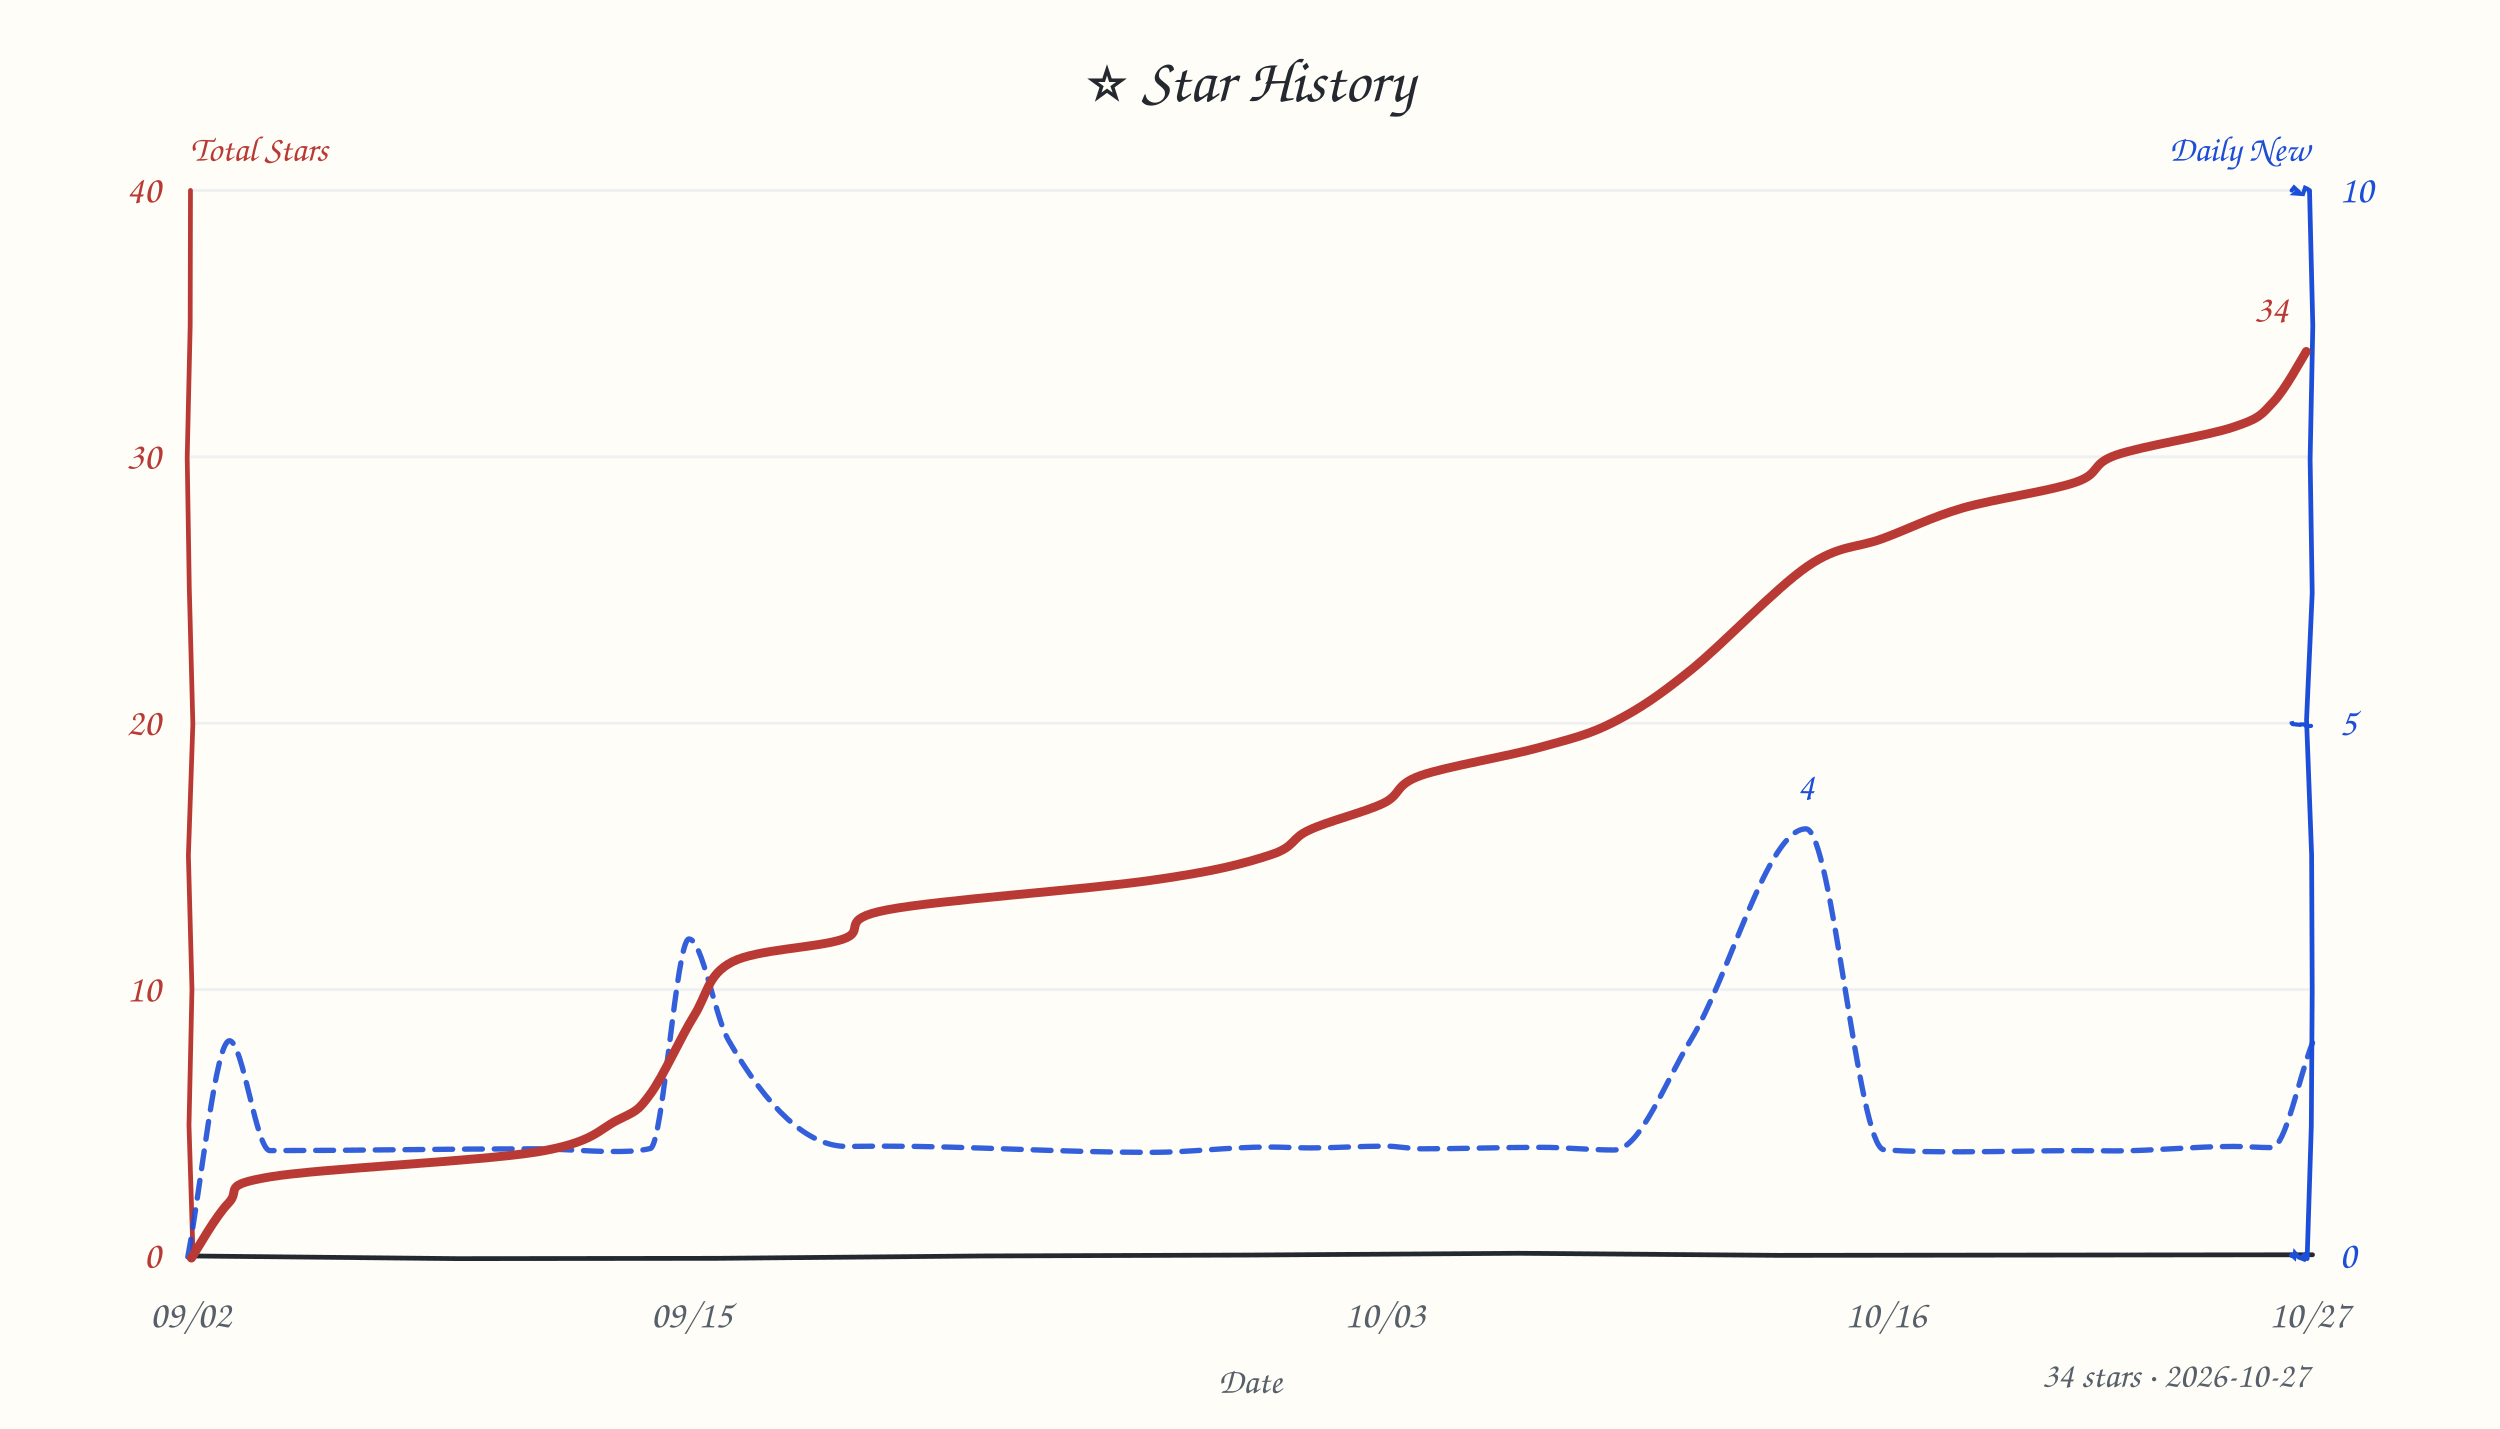
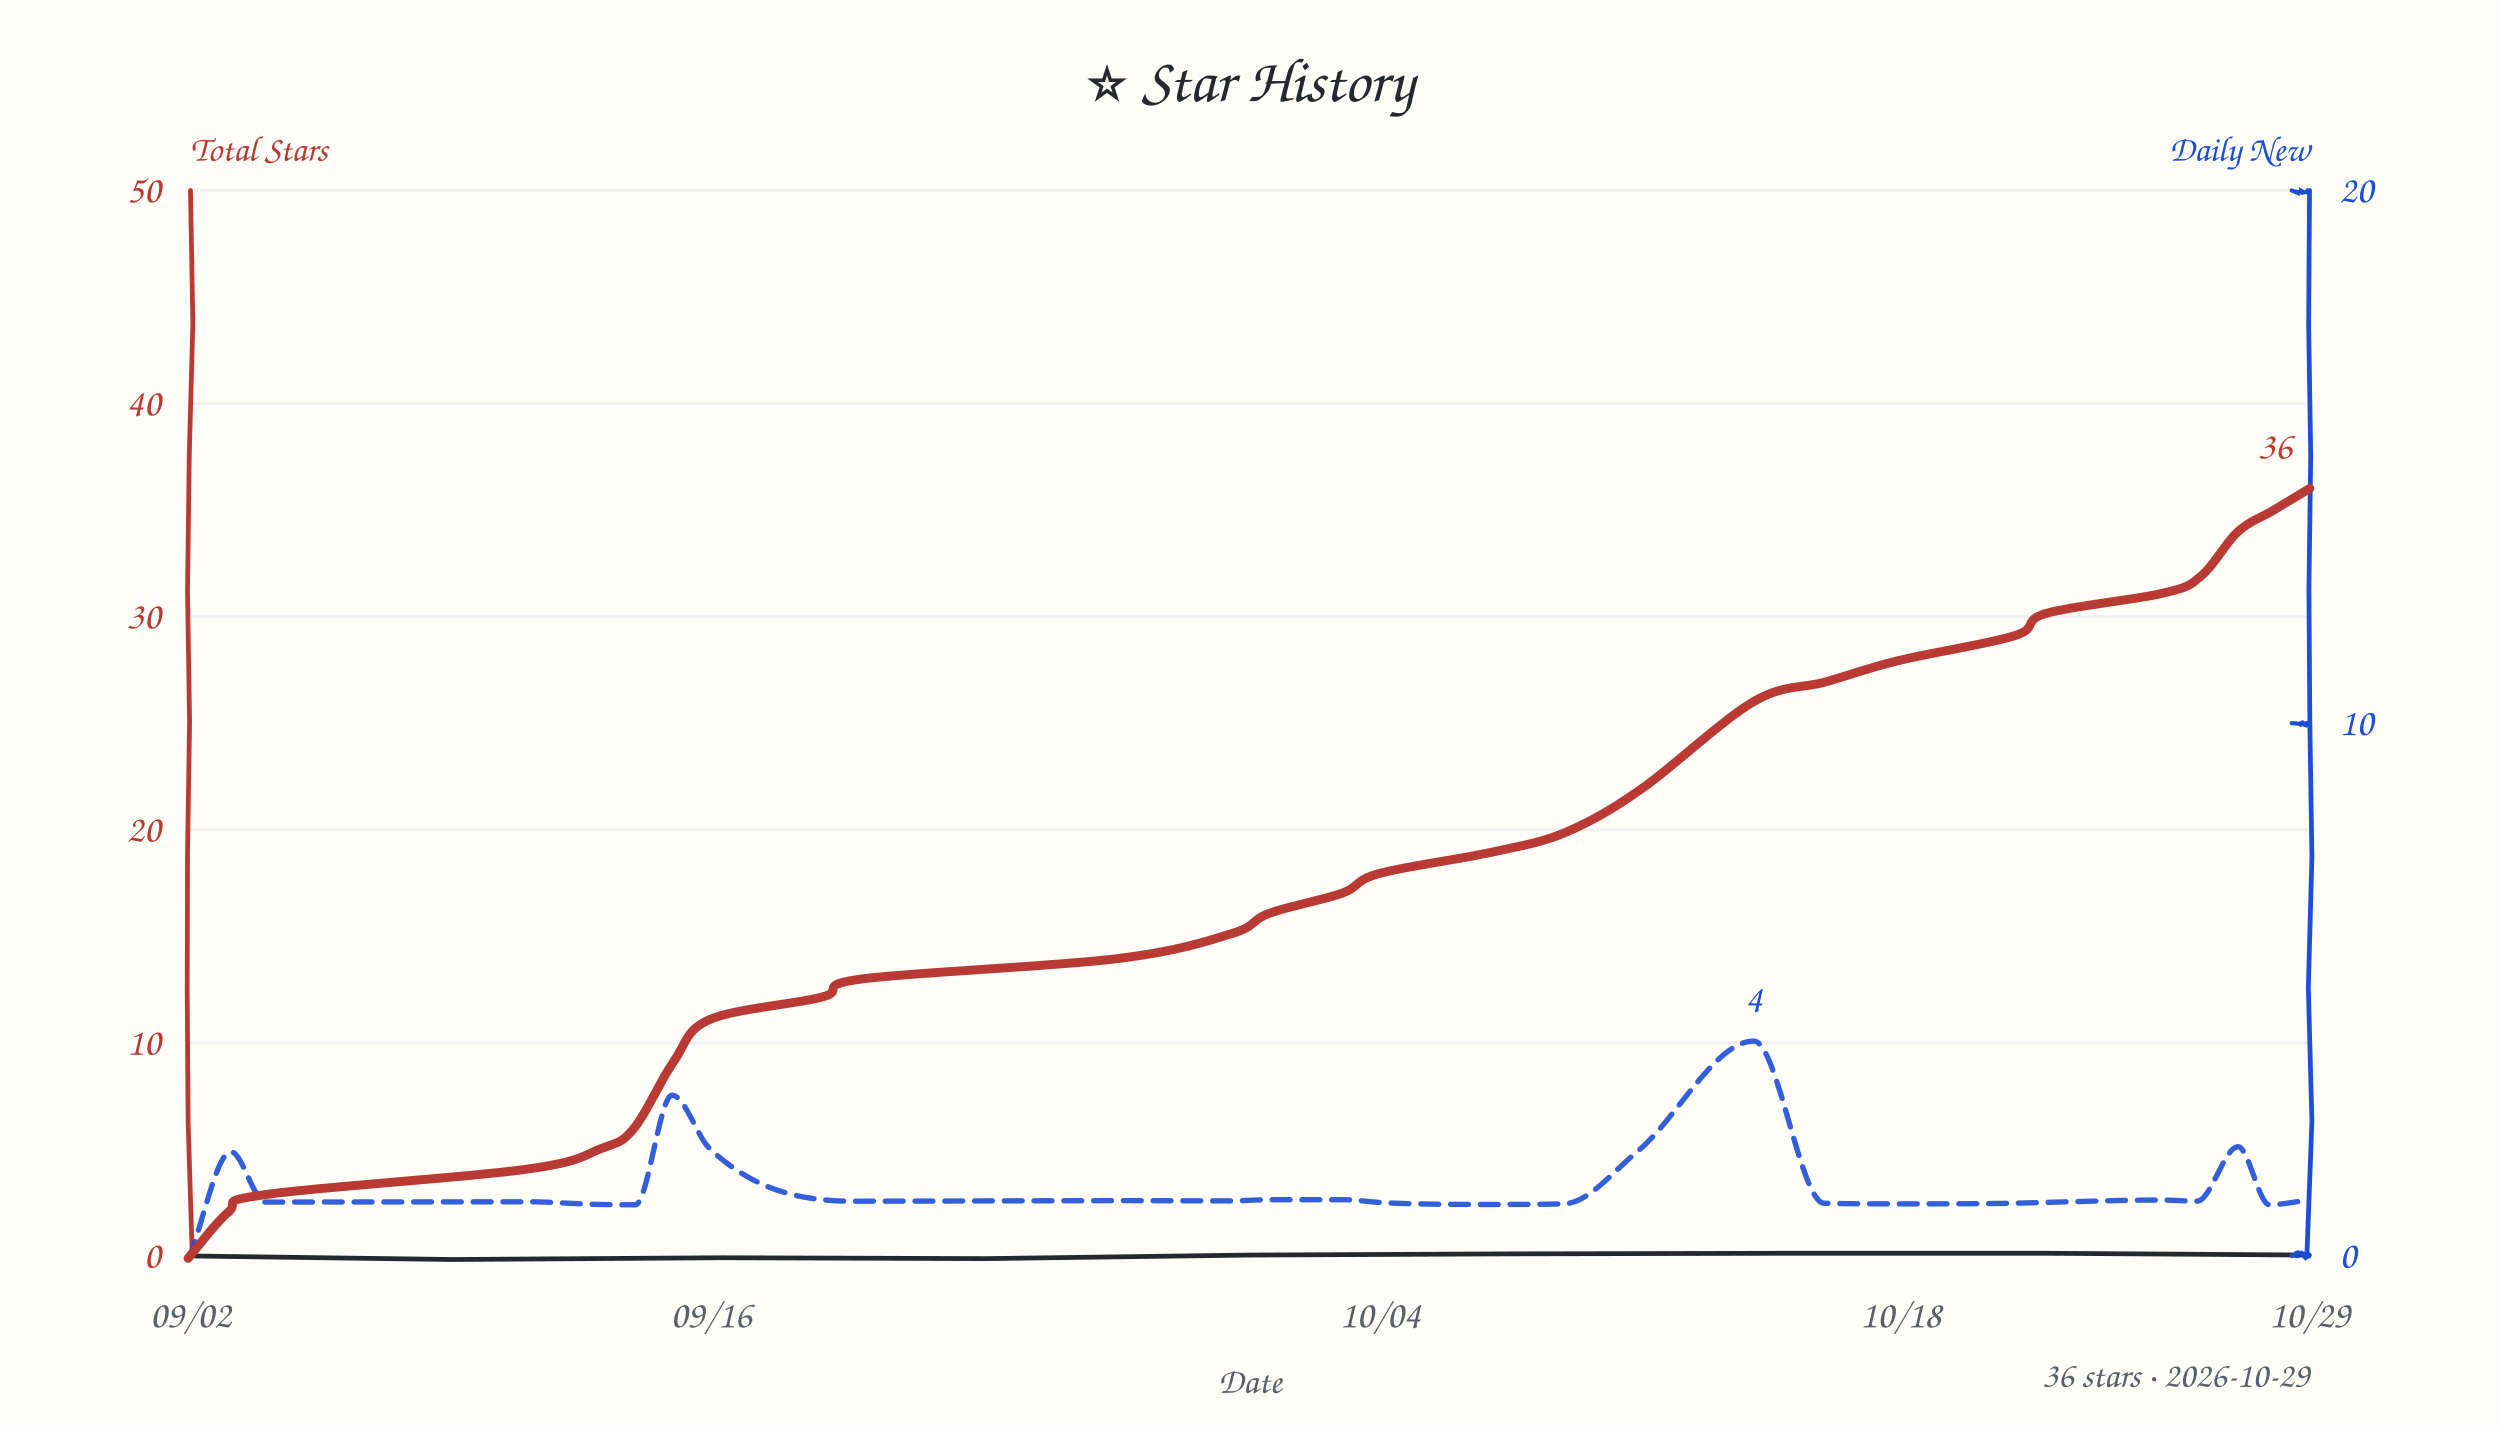
<svg xmlns="http://www.w3.org/2000/svg" width="840" height="480" viewBox="0 0 840 480" fill="#24292f">
  <style>text{font-family:"Comic Sans MS","Comic Sans","Chalkboard SE","Marker Felt","Segoe Print",cursive}</style>
  <rect width="100%" height="100%" fill="#fffdf7" />
  <text x="420" y="34" text-anchor="middle" font-size="21">⭐ Star History</text>
  <text x="64" y="54" font-size="12" font-weight="600" fill="#b93a34">Total Stars</text>
  <text x="776" y="54" text-anchor="end" font-size="12" font-weight="600" fill="#1d4ed8">Daily New</text>
-   <line x1="64" y1="332.5" x2="776" y2="332.5" stroke="#e8ebf0" stroke-width="1" opacity="0.7" />
-   <line x1="64" y1="243.0" x2="776" y2="243.0" stroke="#e8ebf0" stroke-width="1" opacity="0.7" />
-   <line x1="64" y1="153.5" x2="776" y2="153.5" stroke="#e8ebf0" stroke-width="1" opacity="0.7" />
+   <line x1="64" y1="350.4" x2="776" y2="350.4" stroke="#e8ebf0" stroke-width="1" opacity="0.7" />
+   <line x1="64" y1="278.8" x2="776" y2="278.8" stroke="#e8ebf0" stroke-width="1" opacity="0.7" />
+   <line x1="64" y1="207.2" x2="776" y2="207.2" stroke="#e8ebf0" stroke-width="1" opacity="0.7" />
+   <line x1="64" y1="135.6" x2="776" y2="135.6" stroke="#e8ebf0" stroke-width="1" opacity="0.7" />
  <line x1="64" y1="64.0" x2="776" y2="64.0" stroke="#e8ebf0" stroke-width="1" opacity="0.7" />
-   <path d="M 64 422 L 153.8 422.9 L 240.9 422.8 L 330.2 422.0 L 419.4 421.7 L 510.2 421.1 L 597.5 421.8 L 688.0 421.7 L 777.0 421.6" stroke="#24292f" stroke-width="1.6" fill="none" stroke-linecap="round" />
-   <path d="M 64 64 L 63.9 109.5 L 62.9 153.7 L 63.6 197.6 L 64.8 243.3 L 63.3 287.5 L 64.5 332.4 L 63.5 378.1 L 64.9 423.0" stroke="#b93a34" stroke-width="1.6" fill="none" stroke-linecap="round" data-axis="total" />
-   <path d="M 776 64 L 777.1 109.5 L 776.2 154.3 L 776.9 199.2 L 775.0 241.9 L 776.7 287.2 L 776.9 333.0 L 776.6 378.4 L 775.2 422.9" stroke="#1d4ed8" stroke-width="1.6" fill="none" stroke-linecap="round" data-axis="daily" />
-   <path d="M 770 422 L 769.6 421.3 L 770.9 422.5 L 771.1 421.0 L 772.4 422.5 L 774.2 423.2 L 775.2 420.9 L 774.2 421.7 L 775.3 421.8" stroke="#1d4ed8" stroke-width="1.4" fill="none" stroke-linecap="round" />
-   <path d="M 770 243 L 770.0 242.5 L 770.4 243.3 L 773.3 243.6 L 773.4 243.9 L 773.4 243.4 L 774.2 243.4 L 774.9 244.0 L 776.5 243.9" stroke="#1d4ed8" stroke-width="1.4" fill="none" stroke-linecap="round" />
-   <path d="M 770 64 L 770.8 63.0 L 772.1 64.2 L 771.1 65.0 L 773.8 65.2 L 774.5 63.1 L 775.4 63.5 L 776.1 64.7 L 775.9 64.2" stroke="#1d4ed8" stroke-width="1.4" fill="none" stroke-linecap="round" />
+   <path d="M 64 422 L 152.3 423.2 L 242.7 422.6 L 331.0 422.9 L 420.0 421.7 L 508.0 421.3 L 598.4 421.1 L 688.1 421.1 L 775.9 421.7" stroke="#24292f" stroke-width="1.6" fill="none" stroke-linecap="round" />
+   <path d="M 64 64 L 64.8 108.6 L 63.6 152.6 L 63.0 198.5 L 63.7 242.6 L 63.0 286.7 L 62.9 333.2 L 63.2 376.7 L 64.6 421.9" stroke="#b93a34" stroke-width="1.6" fill="none" stroke-linecap="round" data-axis="total" />
+   <path d="M 776 64 L 775.7 109.2 L 776.4 153.1 L 775.8 197.9 L 776.1 242.6 L 776.8 287.9 L 775.6 331.9 L 776.8 376.8 L 775.1 422.2" stroke="#1d4ed8" stroke-width="1.6" fill="none" stroke-linecap="round" data-axis="daily" />
+   <path d="M 770 422 L 769.6 421.7 L 771.7 422.0 L 771.6 421.0 L 772.2 420.8 L 773.4 421.5 L 775.1 423.1 L 774.3 421.4 L 775.9 422.1" stroke="#1d4ed8" stroke-width="1.4" fill="none" stroke-linecap="round" />
+   <path d="M 770 243 L 770.7 243.0 L 772.5 243.2 L 773.0 243.5 L 774.1 242.6 L 773.0 243.0 L 775.4 243.9 L 774.4 243.1 L 775.5 242.9" stroke="#1d4ed8" stroke-width="1.4" fill="none" stroke-linecap="round" />
+   <path d="M 770 64 L 771.5 64.6 L 771.4 64.4 L 773.2 64.7 L 773.2 64.1 L 774.1 64.6 L 775.4 64.5 L 775.7 63.6 L 774.8 64.6" stroke="#1d4ed8" stroke-width="1.4" fill="none" stroke-linecap="round" />
  <text x="54" y="426.0" text-anchor="end" font-size="13" fill="#b93a34" data-axis="total">0</text>
-   <text x="54" y="336.5" text-anchor="end" font-size="13" fill="#b93a34" data-axis="total">10</text>
-   <text x="54" y="247.0" text-anchor="end" font-size="13" fill="#b93a34" data-axis="total">20</text>
-   <text x="54" y="157.5" text-anchor="end" font-size="13" fill="#b93a34" data-axis="total">30</text>
-   <text x="54" y="68.0" text-anchor="end" font-size="13" fill="#b93a34" data-axis="total">40</text>
+   <text x="54" y="354.4" text-anchor="end" font-size="13" fill="#b93a34" data-axis="total">10</text>
+   <text x="54" y="282.8" text-anchor="end" font-size="13" fill="#b93a34" data-axis="total">20</text>
+   <text x="54" y="211.2" text-anchor="end" font-size="13" fill="#b93a34" data-axis="total">30</text>
+   <text x="54" y="139.6" text-anchor="end" font-size="13" fill="#b93a34" data-axis="total">40</text>
+   <text x="54" y="68.0" text-anchor="end" font-size="13" fill="#b93a34" data-axis="total">50</text>
  <text x="786" y="426.0" text-anchor="start" font-size="13" fill="#1d4ed8" data-axis="daily">0</text>
-   <text x="786" y="247.0" text-anchor="start" font-size="13" fill="#1d4ed8" data-axis="daily">5</text>
-   <text x="786" y="68.0" text-anchor="start" font-size="13" fill="#1d4ed8" data-axis="daily">10</text>
+   <text x="786" y="247.0" text-anchor="start" font-size="13" fill="#1d4ed8" data-axis="daily">10</text>
+   <text x="786" y="68.0" text-anchor="start" font-size="13" fill="#1d4ed8" data-axis="daily">20</text>
  <text x="64.0" y="446" text-anchor="middle" font-size="13" fill="#57606a">09/02</text>
-   <text x="232.3" y="446" text-anchor="middle" font-size="13" fill="#57606a">09/15</text>
-   <text x="465.3" y="446" text-anchor="middle" font-size="13" fill="#57606a">10/03</text>
-   <text x="633.6" y="446" text-anchor="middle" font-size="13" fill="#57606a">10/16</text>
-   <text x="776.0" y="446" text-anchor="middle" font-size="13" fill="#57606a">10/27</text>
+   <text x="238.9" y="446" text-anchor="middle" font-size="13" fill="#57606a">09/16</text>
+   <text x="463.7" y="446" text-anchor="middle" font-size="13" fill="#57606a">10/04</text>
+   <text x="638.6" y="446" text-anchor="middle" font-size="13" fill="#57606a">10/18</text>
+   <text x="776.0" y="446" text-anchor="middle" font-size="13" fill="#57606a">10/29</text>
  <text x="420" y="468" font-size="12" fill="#57606a" text-anchor="middle">Date</text>
-   <path d="M 63.1 422.3 C 67.7 398.1, 72.4 349.7, 77.1 349.7 C 81.6 349.7, 86.1 386.6, 90.7 386.6 C 120.4 386.6, 150.2 386.0, 180.0 386.0 C 188.6 386.0, 197.2 386.9, 205.8 386.9 C 210.0 386.9, 214.3 386.9, 218.5 385.9 C 222.8 384.9, 227.2 315.5, 231.5 315.5 C 235.9 315.5, 240.3 341.8, 244.7 349.4 C 257.9 372.4, 271.2 385.2, 284.5 385.2 C 288.4 385.2, 292.4 385.1, 296.3 385.1 C 326.4 385.1, 356.6 387.2, 386.7 387.2 C 399.8 387.2, 413.0 385.4, 426.2 385.4 C 430.9 385.4, 435.7 385.7, 440.4 385.7 C 448.8 385.7, 457.1 385.1, 465.5 385.1 C 469.5 385.1, 473.6 386.0, 477.7 386.0 C 491.0 386.0, 504.4 385.5, 517.7 385.5 C 525.9 385.5, 534.2 386.4, 542.4 386.4 C 551.0 386.4, 559.5 363.5, 568.0 349.6 C 581.0 328.4, 593.9 278.5, 606.8 278.5 C 615.6 278.5, 624.3 385.7, 633.0 386.3 C 641.7 387.0, 650.4 387.0, 659.1 387.0 C 672.4 387.0, 685.8 386.6, 699.2 386.6 C 703.0 386.6, 706.8 386.7, 710.6 386.7 C 723.9 386.7, 737.2 385.2, 750.4 385.2 C 754.7 385.2, 759.0 385.6, 763.3 385.6 C 767.9 385.6, 772.4 362.1, 777.0 350.4" fill="none" stroke="#1d4ed8" stroke-width="1.8" stroke-dasharray="6 4" stroke-linecap="round" stroke-linejoin="round" opacity="0.9" />
-   <path d="M 64.3 422.7 C 66.4 419.6, 72.4 408.7, 76.8 404.2 C 81.2 399.6, 73.7 398.3, 90.9 395.4 C 108.1 392.6, 160.7 390.2, 180.1 387.1 C 199.5 383.9, 201.0 379.6, 207.4 376.4 C 213.8 373.2, 214.2 373.5, 218.5 367.6 C 222.8 361.8, 228.6 348.7, 233.2 341.3 C 237.8 333.9, 237.7 327.5, 246.0 323.2 C 254.3 318.9, 274.4 318.5, 283.1 315.6 C 291.8 312.7, 280.8 309.0, 298.1 305.7 C 315.3 302.4, 365.2 298.9, 386.7 295.8 C 408.1 292.8, 417.8 290.2, 426.7 287.3 C 435.5 284.5, 433.5 281.8, 439.9 278.9 C 446.2 275.9, 458.6 272.9, 464.8 269.9 C 471.0 266.9, 468.4 263.8, 477.3 260.6 C 486.1 257.5, 506.9 254.1, 517.8 251.0 C 528.7 248.0, 534.3 246.7, 542.6 242.4 C 550.9 238.1, 557.1 234.0, 567.9 225.3 C 578.7 216.7, 596.5 197.7, 607.3 190.3 C 618.1 182.9, 624.1 184.2, 632.7 180.9 C 641.4 177.7, 648.6 173.9, 659.4 170.7 C 670.2 167.6, 688.9 165.0, 697.5 162.0 C 706.1 159.0, 702.2 156.0, 711.0 152.9 C 719.9 149.8, 741.6 146.5, 750.4 143.5 C 759.2 140.6, 759.7 139.5, 763.7 135.2 C 767.8 131.0, 773.1 121.0, 774.9 118.1" fill="none" stroke="#b93a34" stroke-width="3" stroke-linecap="round" />
-   <text x="768.9" y="108.1" text-anchor="end" font-size="13" font-weight="600" fill="#b93a34" stroke="#fffdf7" stroke-width="3" paint-order="stroke" stroke-linejoin="round" data-peak="total">34</text>
-   <text x="606.8" y="268.5" text-anchor="middle" font-size="13" font-weight="600" fill="#1d4ed8" stroke="#fffdf7" stroke-width="3" paint-order="stroke" stroke-linejoin="round" data-peak="daily">4</text>
-   <text x="776" y="466" text-anchor="end" font-size="12" fill="#57606a">34 stars · 2026-10-27</text>
+   <path d="M 63.5 422.8 C 68.2 410.9, 72.9 387.0, 77.6 387.0 C 81.4 387.0, 85.3 403.9, 89.2 403.9 C 118.6 403.9, 148.0 403.8, 177.4 403.8 C 185.5 403.8, 193.6 404.6, 201.7 404.7 C 205.6 404.8, 209.5 404.8, 213.5 404.8 C 217.6 404.8, 221.7 368.0, 225.8 368.0 C 230.1 368.0, 234.3 382.2, 238.6 386.1 C 251.5 398.1, 264.4 402.0, 277.3 403.2 C 281.0 403.6, 284.7 403.6, 288.4 403.6 C 318.0 403.6, 347.6 403.4, 377.3 403.4 C 389.3 403.4, 401.3 403.5, 413.3 403.5 C 417.8 403.5, 422.2 403.1, 426.7 403.1 C 435.0 403.1, 443.3 403.1, 451.6 403.1 C 455.9 403.1, 460.2 403.9, 464.6 404.1 C 477.0 404.7, 489.4 404.7, 501.8 404.7 C 509.6 404.7, 517.5 404.7, 525.4 404.5 C 533.7 404.3, 542.0 393.6, 550.4 386.7 C 563.4 375.9, 576.3 349.8, 589.3 349.8 C 597.2 349.8, 605.0 404.1, 612.9 404.3 C 621.6 404.5, 630.3 404.5, 639.0 404.5 C 651.3 404.5, 663.6 404.5, 675.8 404.3 C 679.8 404.2, 683.7 404.1, 687.7 404.0 C 700.4 403.7, 713.1 403.2, 725.9 403.2 C 730.0 403.2, 734.1 403.6, 738.2 403.6 C 742.8 403.6, 747.4 385.3, 752.0 385.3 C 755.5 385.3, 759.0 404.8, 762.5 404.8 C 766.7 404.8, 770.9 403.8, 775.2 403.3" fill="none" stroke="#1d4ed8" stroke-width="1.8" stroke-dasharray="6 4" stroke-linecap="round" stroke-linejoin="round" opacity="0.9" />
+   <path d="M 63.2 422.8 C 65.5 420.2, 72.5 410.8, 76.7 407.3 C 81.0 403.7, 72.3 403.8, 89.0 401.4 C 105.6 399.0, 157.8 395.5, 176.6 392.9 C 195.5 390.3, 196.0 388.2, 202.0 385.9 C 208.1 383.6, 209.0 384.0, 213.0 379.1 C 217.1 374.2, 222.1 362.7, 226.4 356.6 C 230.7 350.5, 230.3 346.1, 238.6 342.5 C 247.0 338.9, 267.7 337.3, 276.2 335.0 C 284.7 332.8, 273.2 331.1, 289.8 328.9 C 306.3 326.8, 354.9 324.6, 375.5 322.1 C 396.2 319.5, 405.3 316.3, 413.8 313.7 C 422.3 311.2, 420.2 309.2, 426.4 306.9 C 432.6 304.6, 444.8 302.3, 451.0 300.1 C 457.1 297.8, 455.0 295.8, 463.4 293.5 C 471.8 291.2, 491.0 288.6, 501.4 286.3 C 511.8 284.0, 517.6 283.2, 526.0 279.7 C 534.3 276.1, 541.1 272.4, 551.6 265.0 C 562.1 257.7, 578.8 241.8, 589.1 235.8 C 599.4 229.8, 605.4 231.4, 613.5 229.1 C 621.6 226.8, 627.1 224.6, 637.7 222.0 C 648.3 219.4, 668.6 216.2, 676.9 213.6 C 685.2 211.0, 679.2 208.5, 687.5 206.1 C 695.8 203.7, 718.1 201.4, 726.8 199.3 C 735.4 197.2, 735.4 197.0, 739.6 193.5 C 743.8 190.1, 747.9 182.3, 752.0 178.6 C 756.0 175.0, 759.8 173.9, 763.8 171.5 C 767.8 169.1, 774.0 165.3, 776.1 164.1" fill="none" stroke="#b93a34" stroke-width="3" stroke-linecap="round" />
+   <text x="770.1" y="154.1" text-anchor="end" font-size="13" font-weight="600" fill="#b93a34" stroke="#fffdf7" stroke-width="3" paint-order="stroke" stroke-linejoin="round" data-peak="total">36</text>
+   <text x="589.3" y="339.8" text-anchor="middle" font-size="13" font-weight="600" fill="#1d4ed8" stroke="#fffdf7" stroke-width="3" paint-order="stroke" stroke-linejoin="round" data-peak="daily">4</text>
+   <text x="776" y="466" text-anchor="end" font-size="12" fill="#57606a">36 stars · 2026-10-29</text>
</svg>
